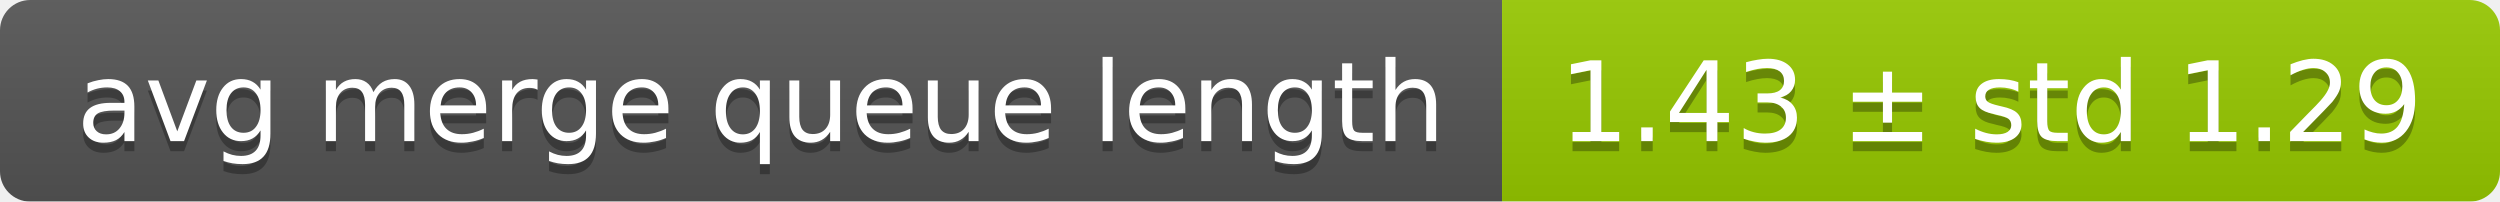
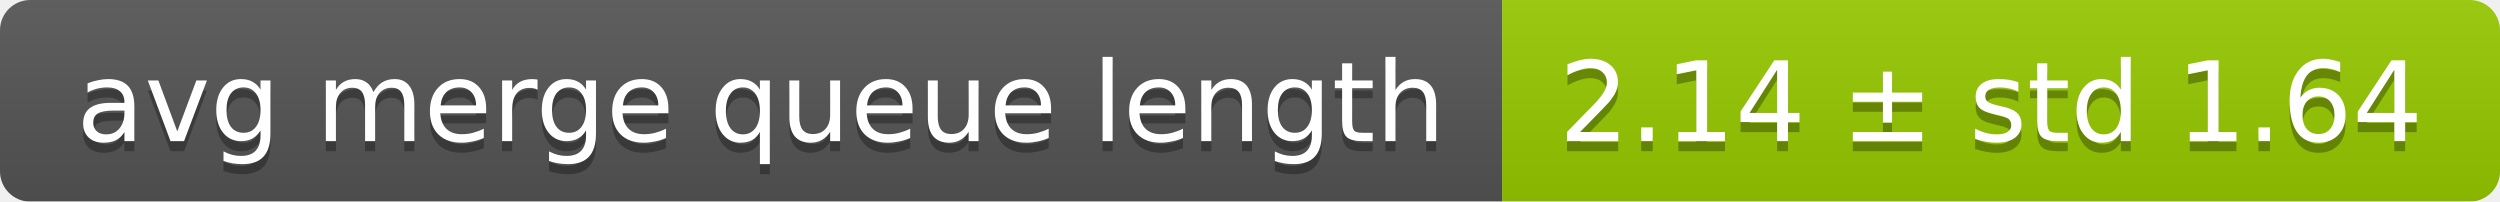
<svg xmlns="http://www.w3.org/2000/svg" width="248" height="20">
  <linearGradient id="smooth" x2="0" y2="100%">
    <stop offset="0" stop-color="#bbb" stop-opacity=".1" />
    <stop offset="1" stop-opacity=".1" />
  </linearGradient>
  <mask id="round">
    <rect width="248" height="20" rx="3" fill="#fff" />
  </mask>
  <g mask="url(#round)">
    <rect width="149" height="20" fill="#555" />
    <rect x="149" width="99" height="20" fill="#97ca00" />
    <rect width="248" height="20" fill="url(#smooth)" />
  </g>
  <g fill="#fff" text-anchor="middle" font-family="DejaVu Sans,Verdana,Geneva,sans-serif" font-size="11">
    <text x="75.5" y="15" fill="#010101" fill-opacity=".3">avg merge queue length</text>
    <text x="75.5" y="14">avg merge queue length</text>
-     <text x="197.5" y="15" fill="#010101" fill-opacity=".3">1.43 ± std 1.29</text>
-     <text x="197.5" y="14">1.43 ± std 1.29</text>
+     <text x="197.5" y="15" fill="#010101" fill-opacity=".3">2.14 ± std 1.64</text>
+     <text x="197.5" y="14">2.14 ± std 1.64</text>
  </g>
</svg>
